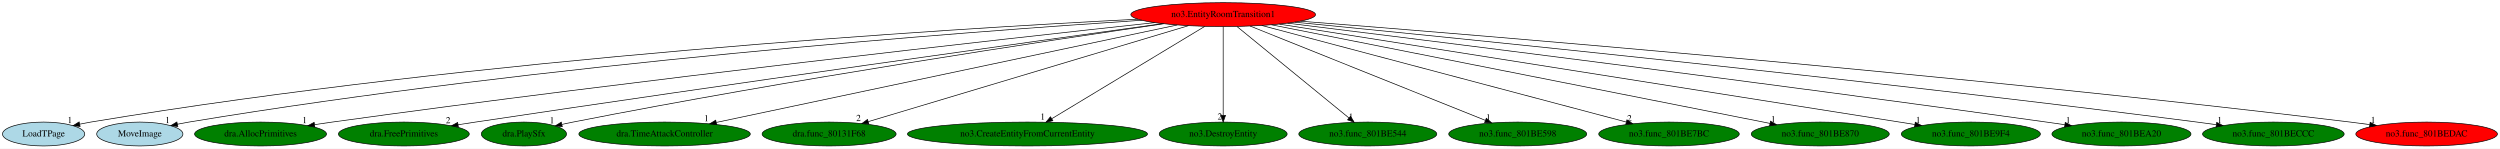
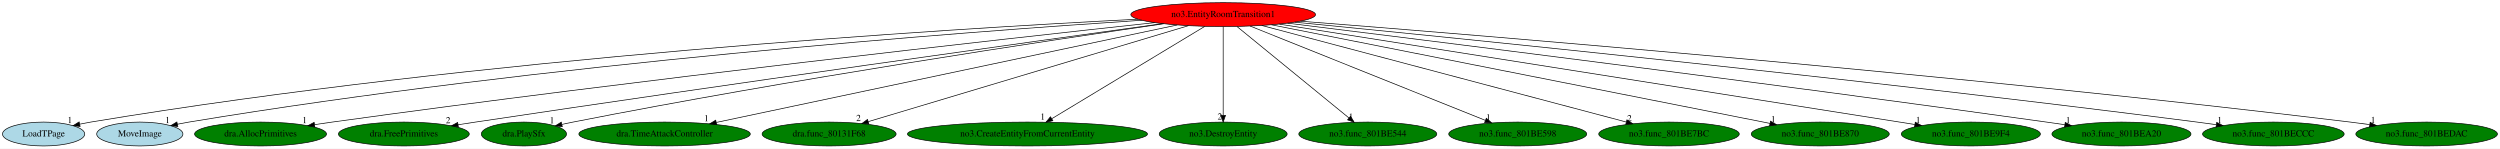
<svg xmlns="http://www.w3.org/2000/svg" xmlns:xlink="http://www.w3.org/1999/xlink" width="3768pt" height="224pt" viewBox="0.00 0.00 3768.34 224.00">
  <g id="graph0" class="graph" transform="scale(1 1) rotate(0) translate(4 220)">
    <polygon fill="white" stroke="transparent" points="-4,4 -4,-220 3764.34,-220 3764.34,4 -4,4" />
    <g id="node1" class="node">
      <ellipse fill="red" stroke="black" cx="1839.74" cy="-198" rx="139.18" ry="18" />
      <text text-anchor="middle" x="1839.74" y="-194.3" font-family="Times,serif" font-size="14.00">no3.EntityRoomTransition1</text>
    </g>
    <g id="node2" class="node">
      <g id="a_node2">
        <a xlink:href="LoadTPage.svg" xlink:title="LoadTPage">
          <ellipse fill="lightblue" stroke="black" cx="61.74" cy="-18" rx="61.99" ry="18" />
          <text text-anchor="middle" x="61.74" y="-14.3" font-family="Times,serif" font-size="14.00">LoadTPage</text>
        </a>
      </g>
    </g>
    <g id="edge1" class="edge">
      <path fill="none" stroke="black" d="M1711.27,-191.08C1425.78,-176.57 717.66,-133.11 132.74,-36 127.35,-35.1 121.76,-34.03 116.19,-32.86" />
      <polygon fill="black" stroke="black" points="116.76,-29.4 106.24,-30.67 115.25,-36.24 116.76,-29.4" />
      <text text-anchor="middle" x="101.24" y="-34.47" font-family="Times,serif" font-size="14.00">1</text>
    </g>
    <g id="node3" class="node">
      <g id="a_node3">
        <a xlink:href="MoveImage.svg" xlink:title="MoveImage">
          <ellipse fill="lightblue" stroke="black" cx="206.74" cy="-18" rx="64.99" ry="18" />
          <text text-anchor="middle" x="206.74" y="-14.3" font-family="Times,serif" font-size="14.00">MoveImage</text>
        </a>
      </g>
    </g>
    <g id="edge2" class="edge">
      <path fill="none" stroke="black" d="M1717.03,-189.48C1452.97,-172.16 811.74,-124.07 280.74,-36 275.08,-35.06 269.2,-33.95 263.34,-32.75" />
      <polygon fill="black" stroke="black" points="264.06,-29.32 253.55,-30.67 262.6,-36.17 264.06,-29.32" />
      <text text-anchor="middle" x="248.55" y="-34.47" font-family="Times,serif" font-size="14.00">1</text>
    </g>
    <g id="node4" class="node">
      <g id="a_node4">
        <a xlink:href="dra.AllocPrimitives.svg" xlink:title="dra.AllocPrimitives">
          <ellipse fill="green" stroke="black" cx="388.74" cy="-18" rx="99.38" ry="18" />
          <text text-anchor="middle" x="388.74" y="-14.3" font-family="Times,serif" font-size="14.00">dra.AllocPrimitives</text>
        </a>
      </g>
    </g>
    <g id="edge3" class="edge">
      <path fill="none" stroke="black" d="M1736.38,-185.92C1510.91,-161.47 958.18,-99.95 496.74,-36 488.14,-34.81 479.16,-33.5 470.21,-32.15" />
      <polygon fill="black" stroke="black" points="470.56,-28.66 460.14,-30.62 469.5,-35.58 470.56,-28.66" />
      <text text-anchor="middle" x="455.14" y="-34.42" font-family="Times,serif" font-size="14.00">1</text>
    </g>
    <g id="node5" class="node">
      <g id="a_node5">
        <a xlink:href="dra.FreePrimitives.svg" xlink:title="dra.FreePrimitives">
          <ellipse fill="green" stroke="black" cx="604.74" cy="-18" rx="98.58" ry="18" />
          <text text-anchor="middle" x="604.74" y="-14.3" font-family="Times,serif" font-size="14.00">dra.FreePrimitives</text>
        </a>
      </g>
    </g>
    <g id="edge4" class="edge">
      <path fill="none" stroke="black" d="M1748.38,-184.4C1556.45,-157.82 1097.3,-93.73 712.74,-36 704.22,-34.72 695.32,-33.36 686.45,-31.99" />
      <polygon fill="black" stroke="black" points="686.89,-28.51 676.47,-30.44 685.81,-35.43 686.89,-28.51" />
      <text text-anchor="middle" x="671.47" y="-34.24" font-family="Times,serif" font-size="14.00">2</text>
    </g>
    <g id="node6" class="node">
      <g id="a_node6">
        <a xlink:href="dra.PlaySfx.svg" xlink:title="dra.PlaySfx">
          <ellipse fill="green" stroke="black" cx="785.74" cy="-18" rx="64.19" ry="18" />
          <text text-anchor="middle" x="785.74" y="-14.3" font-family="Times,serif" font-size="14.00">dra.PlaySfx</text>
        </a>
      </g>
    </g>
    <g id="edge5" class="edge">
      <path fill="none" stroke="black" d="M1750.23,-184.22C1577.45,-159.14 1186.25,-100.26 859.74,-36 854.33,-34.93 848.7,-33.76 843.09,-32.55" />
      <polygon fill="black" stroke="black" points="843.54,-29.06 833.02,-30.33 842.03,-35.9 843.54,-29.06" />
      <text text-anchor="middle" x="828.02" y="-34.13" font-family="Times,serif" font-size="14.00">1</text>
    </g>
    <g id="node7" class="node">
      <g id="a_node7">
        <a xlink:href="dra.TimeAttackController.svg" xlink:title="dra.TimeAttackController">
          <ellipse fill="green" stroke="black" cx="997.74" cy="-18" rx="129.18" ry="18" />
          <text text-anchor="middle" x="997.74" y="-14.3" font-family="Times,serif" font-size="14.00">dra.TimeAttackController</text>
        </a>
      </g>
    </g>
    <g id="edge6" class="edge">
      <path fill="none" stroke="black" d="M1770.48,-182.36C1615.01,-149.49 1239.11,-70.03 1075.74,-35.49" />
      <polygon fill="black" stroke="black" points="1076.27,-32.02 1065.76,-33.38 1074.82,-38.87 1076.27,-32.02" />
      <text text-anchor="middle" x="1060.76" y="-37.18" font-family="Times,serif" font-size="14.00">1</text>
    </g>
    <g id="node8" class="node">
      <g id="a_node8">
        <a xlink:href="dra.func_80131F68.svg" xlink:title="dra.func_80131F68">
          <ellipse fill="green" stroke="black" cx="1245.74" cy="-18" rx="100.98" ry="18" />
          <text text-anchor="middle" x="1245.74" y="-14.3" font-family="Times,serif" font-size="14.00">dra.func_80131F68</text>
        </a>
      </g>
    </g>
    <g id="edge7" class="edge">
      <path fill="none" stroke="black" d="M1787.29,-181.28C1676.82,-148.18 1420.85,-71.47 1304.82,-36.7" />
      <polygon fill="black" stroke="black" points="1305.62,-33.29 1295.04,-33.77 1303.61,-39.99 1305.62,-33.29" />
      <text text-anchor="middle" x="1290.04" y="-37.57" font-family="Times,serif" font-size="14.00">2</text>
    </g>
    <g id="node9" class="node">
      <g id="a_node9">
        <a xlink:href="no3.CreateEntityFromCurrentEntity.svg" xlink:title="no3.CreateEntityFromCurrentEntity">
          <ellipse fill="green" stroke="black" cx="1544.74" cy="-18" rx="180.87" ry="18" />
          <text text-anchor="middle" x="1544.74" y="-14.3" font-family="Times,serif" font-size="14.00">no3.CreateEntityFromCurrentEntity</text>
        </a>
      </g>
    </g>
    <g id="edge8" class="edge">
      <path fill="none" stroke="black" d="M1811.99,-180.25C1758.51,-147.99 1641.19,-77.2 1581.38,-41.11" />
      <polygon fill="black" stroke="black" points="1583.01,-38 1572.64,-35.83 1579.39,-43.99 1583.01,-38" />
      <text text-anchor="middle" x="1567.64" y="-39.63" font-family="Times,serif" font-size="14.00">1</text>
    </g>
    <g id="node10" class="node">
      <g id="a_node10">
        <a xlink:href="no3.DestroyEntity.svg" xlink:title="no3.DestroyEntity">
          <ellipse fill="green" stroke="black" cx="1839.74" cy="-18" rx="96.38" ry="18" />
          <text text-anchor="middle" x="1839.74" y="-14.3" font-family="Times,serif" font-size="14.00">no3.DestroyEntity</text>
        </a>
      </g>
    </g>
    <g id="edge9" class="edge">
      <path fill="none" stroke="black" d="M1839.74,-179.93C1839.74,-148.97 1839.74,-83.3 1839.74,-46.13" />
      <polygon fill="black" stroke="black" points="1843.24,-46.02 1839.74,-36.02 1836.24,-46.02 1843.24,-46.02" />
      <text text-anchor="middle" x="1834.74" y="-39.82" font-family="Times,serif" font-size="14.00">2</text>
    </g>
    <g id="node11" class="node">
      <g id="a_node11">
        <a xlink:href="no3.func_801BE544.svg" xlink:title="no3.func_801BE544">
          <ellipse fill="green" stroke="black" cx="2057.74" cy="-18" rx="103.98" ry="18" />
          <text text-anchor="middle" x="2057.74" y="-14.3" font-family="Times,serif" font-size="14.00">no3.func_801BE544</text>
        </a>
      </g>
    </g>
    <g id="edge10" class="edge">
      <path fill="none" stroke="black" d="M1860.65,-179.93C1899.97,-147.82 1985,-78.39 2029.42,-42.13" />
      <polygon fill="black" stroke="black" points="2031.69,-44.79 2037.22,-35.76 2027.26,-39.37 2031.69,-44.79" />
      <text text-anchor="middle" x="2032.22" y="-39.56" font-family="Times,serif" font-size="14.00">1</text>
    </g>
    <g id="node12" class="node">
      <g id="a_node12">
        <a xlink:href="no3.func_801BE598.svg" xlink:title="no3.func_801BE598">
          <ellipse fill="green" stroke="black" cx="2283.74" cy="-18" rx="103.98" ry="18" />
          <text text-anchor="middle" x="2283.74" y="-14.3" font-family="Times,serif" font-size="14.00">no3.func_801BE598</text>
        </a>
      </g>
    </g>
    <g id="edge11" class="edge">
      <path fill="none" stroke="black" d="M1880.32,-180.73C1962.14,-147.93 2146.58,-73.99 2234.86,-38.6" />
      <polygon fill="black" stroke="black" points="2236.4,-41.75 2244.38,-34.78 2233.79,-35.26 2236.4,-41.75" />
      <text text-anchor="middle" x="2239.38" y="-38.58" font-family="Times,serif" font-size="14.00">1</text>
    </g>
    <g id="node13" class="node">
      <g id="a_node13">
        <a xlink:href="no3.func_801BE7BC.svg" xlink:title="no3.func_801BE7BC">
          <ellipse fill="green" stroke="black" cx="2511.74" cy="-18" rx="105.88" ry="18" />
          <text text-anchor="middle" x="2511.74" y="-14.3" font-family="Times,serif" font-size="14.00">no3.func_801BE7BC</text>
        </a>
      </g>
    </g>
    <g id="edge12" class="edge">
      <path fill="none" stroke="black" d="M1897.91,-181.59C2022.99,-148.46 2316.74,-70.65 2447.27,-36.08" />
      <polygon fill="black" stroke="black" points="2448.36,-39.41 2457.13,-33.47 2446.57,-32.64 2448.36,-39.41" />
      <text text-anchor="middle" x="2452.13" y="-37.27" font-family="Times,serif" font-size="14.00">2</text>
    </g>
    <g id="node14" class="node">
      <g id="a_node14">
        <a xlink:href="no3.func_801BE870.svg" xlink:title="no3.func_801BE870">
          <ellipse fill="green" stroke="black" cx="2739.74" cy="-18" rx="103.98" ry="18" />
          <text text-anchor="middle" x="2739.74" y="-14.3" font-family="Times,serif" font-size="14.00">no3.func_801BE870</text>
        </a>
      </g>
    </g>
    <g id="edge13" class="edge">
      <path fill="none" stroke="black" d="M1912.63,-182.58C2080.55,-149.37 2493.28,-67.75 2663.97,-33.99" />
      <polygon fill="black" stroke="black" points="2664.74,-37.4 2673.87,-32.03 2663.38,-30.53 2664.74,-37.4" />
      <text text-anchor="middle" x="2668.87" y="-35.83" font-family="Times,serif" font-size="14.00">1</text>
    </g>
    <g id="node15" class="node">
      <g id="a_node15">
        <a xlink:href="no3.func_801BE9F4.svg" xlink:title="no3.func_801BE9F4">
          <ellipse fill="green" stroke="black" cx="2966.74" cy="-18" rx="104.78" ry="18" />
          <text text-anchor="middle" x="2966.74" y="-14.3" font-family="Times,serif" font-size="14.00">no3.func_801BE9F4</text>
        </a>
      </g>
    </g>
    <g id="edge14" class="edge">
      <path fill="none" stroke="black" d="M1924.45,-183.62C2133.72,-150.57 2673.29,-65.35 2882.29,-32.34" />
      <polygon fill="black" stroke="black" points="2882.96,-35.78 2892.29,-30.76 2881.87,-28.86 2882.96,-35.78" />
      <text text-anchor="middle" x="2887.29" y="-34.56" font-family="Times,serif" font-size="14.00">1</text>
    </g>
    <g id="node16" class="node">
      <g id="a_node16">
        <a xlink:href="no3.func_801BEA20.svg" xlink:title="no3.func_801BEA20">
          <ellipse fill="green" stroke="black" cx="3193.74" cy="-18" rx="104.78" ry="18" />
          <text text-anchor="middle" x="3193.74" y="-14.3" font-family="Times,serif" font-size="14.00">no3.func_801BEA20</text>
        </a>
      </g>
    </g>
    <g id="edge15" class="edge">
      <path fill="none" stroke="black" d="M1936.78,-185.09C2145.98,-159.27 2655,-95.64 3080.74,-36 3089.69,-34.75 3099.03,-33.4 3108.34,-32.04" />
      <polygon fill="black" stroke="black" points="3109.02,-35.47 3118.4,-30.55 3108,-28.55 3109.02,-35.47" />
      <text text-anchor="middle" x="3113.4" y="-34.35" font-family="Times,serif" font-size="14.00">1</text>
    </g>
    <g id="node17" class="node">
      <g id="a_node17">
        <a xlink:href="no3.func_801BECCC.svg" xlink:title="no3.func_801BECCC">
          <ellipse fill="green" stroke="black" cx="3422.74" cy="-18" rx="106.68" ry="18" />
          <text text-anchor="middle" x="3422.74" y="-14.3" font-family="Times,serif" font-size="14.00">no3.func_801BECCC</text>
        </a>
      </g>
    </g>
    <g id="edge16" class="edge">
      <path fill="none" stroke="black" d="M1947.65,-186.57C2190.77,-162.75 2799.8,-101.37 3307.74,-36 3317.1,-34.8 3326.88,-33.46 3336.61,-32.09" />
      <polygon fill="black" stroke="black" points="3337.31,-35.53 3346.71,-30.65 3336.32,-28.6 3337.31,-35.53" />
      <text text-anchor="middle" x="3341.71" y="-34.45" font-family="Times,serif" font-size="14.00">1</text>
    </g>
    <g id="node18" class="node">
      <g id="a_node18">
        <a xlink:href="no3.func_801BEDAC.svg" xlink:title="no3.func_801BEDAC">
-           <ellipse fill="red" stroke="black" cx="3653.74" cy="-18" rx="106.68" ry="18" />
+           <ellipse fill="green" stroke="black" cx="3653.74" cy="-18" rx="106.68" ry="18" />
          <text text-anchor="middle" x="3653.74" y="-14.3" font-family="Times,serif" font-size="14.00">no3.func_801BEDAC</text>
        </a>
      </g>
    </g>
    <g id="edge17" class="edge">
      <path fill="none" stroke="black" d="M1956.1,-188.08C2231.58,-166.52 2945.15,-107.95 3538.74,-36 3548.19,-34.86 3558.05,-33.56 3567.86,-32.2" />
      <polygon fill="black" stroke="black" points="3568.63,-35.62 3578.04,-30.77 3567.65,-28.69 3568.63,-35.62" />
      <text text-anchor="middle" x="3573.04" y="-34.57" font-family="Times,serif" font-size="14.00">1</text>
    </g>
  </g>
</svg>
